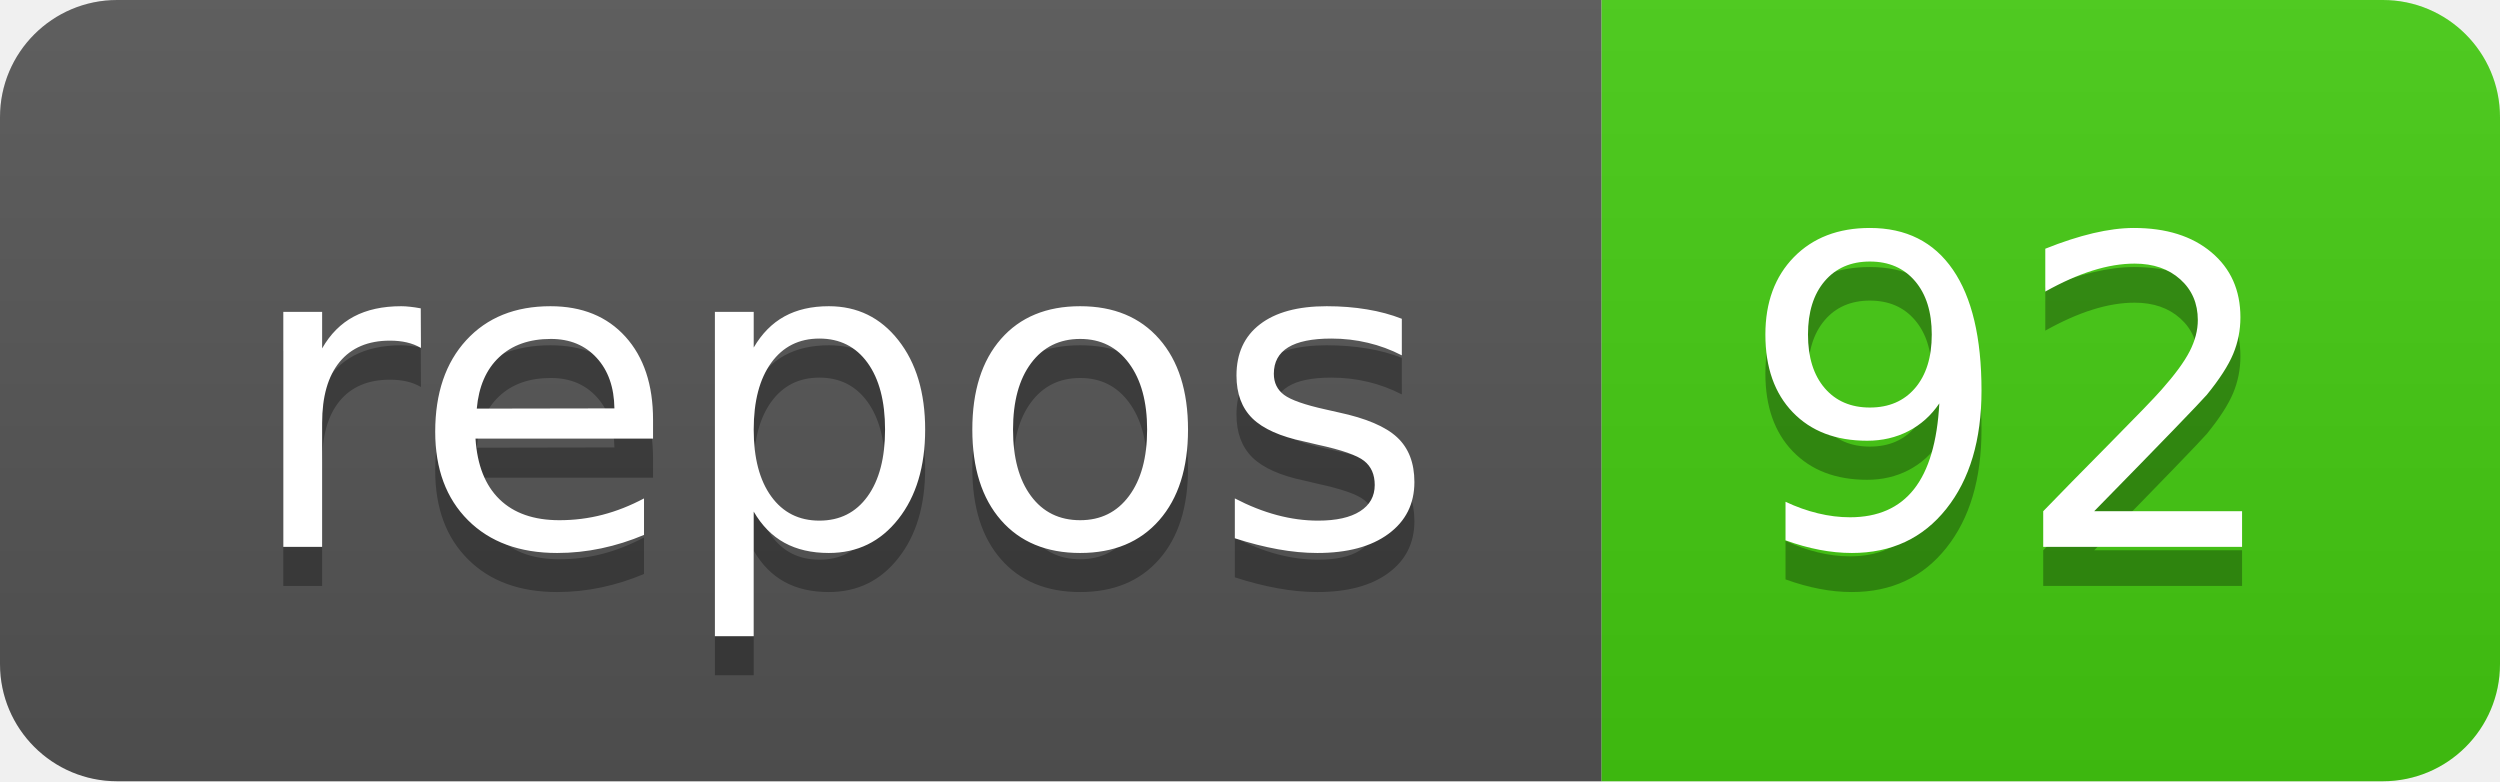
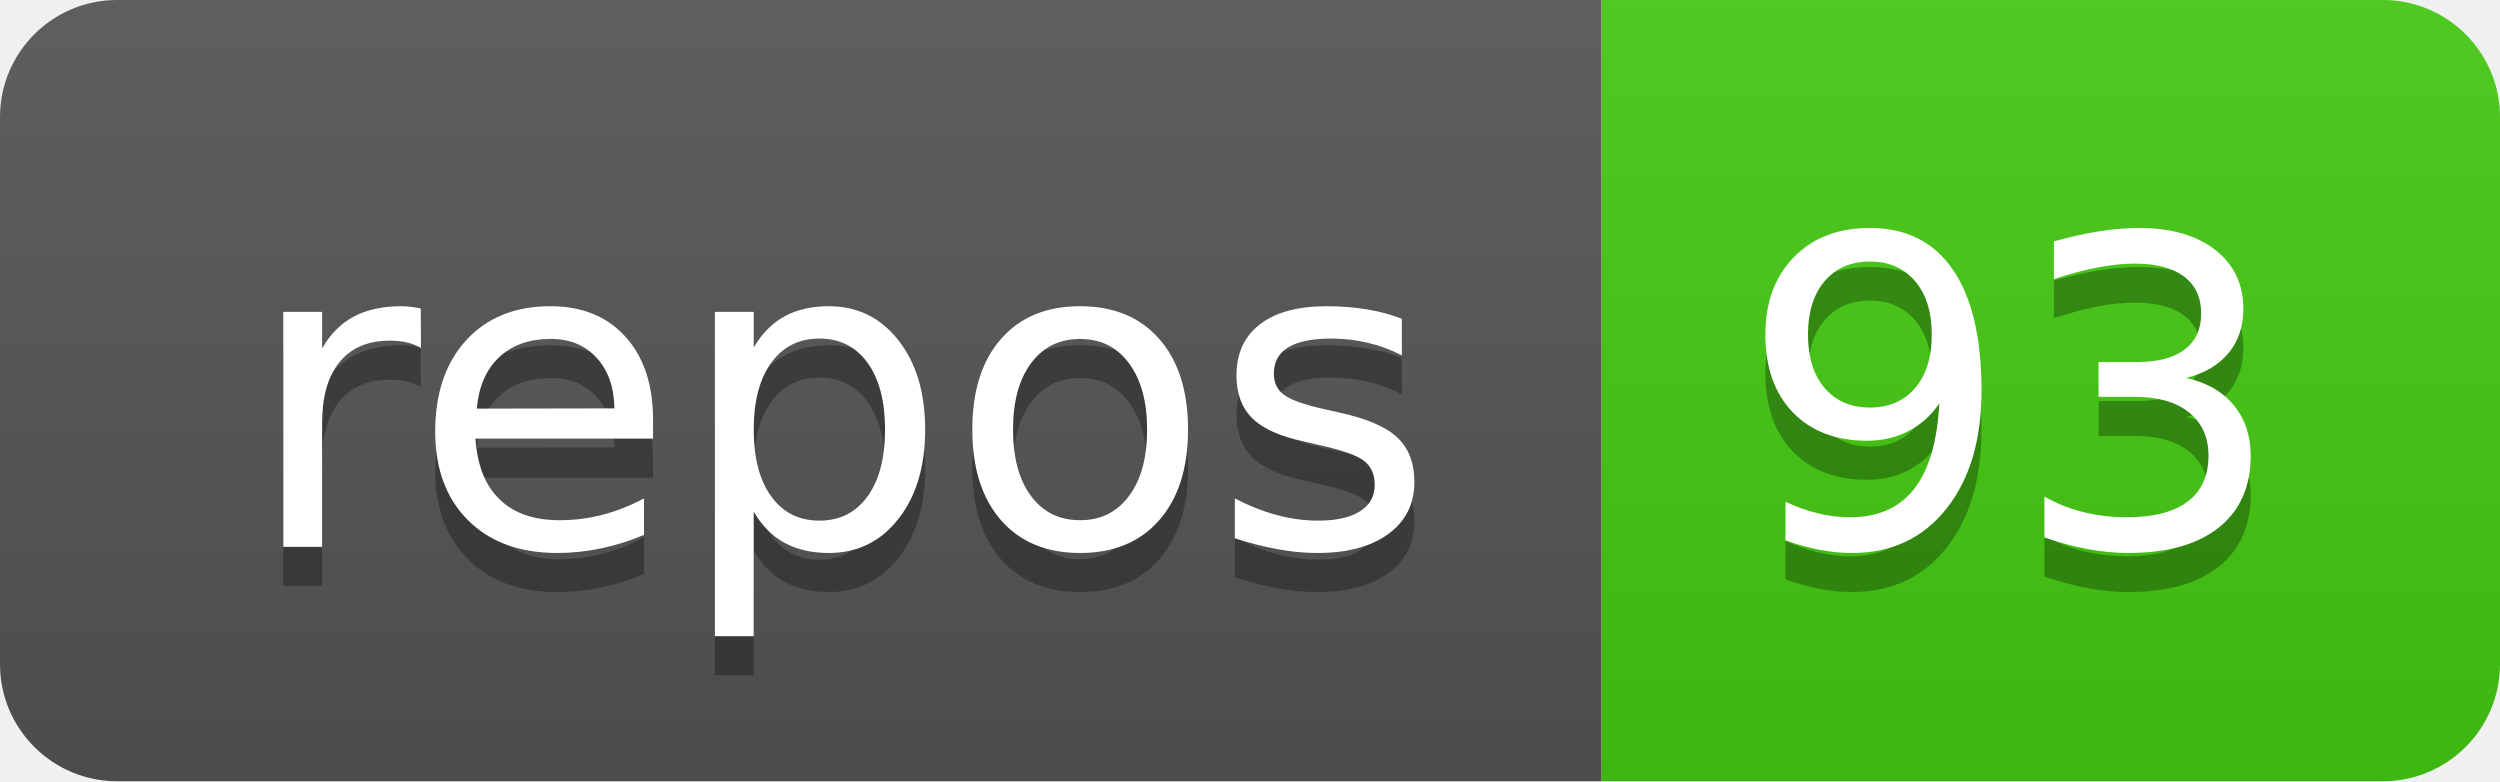
- <svg xmlns="http://www.w3.org/2000/svg" width="64" height="20" role="img" aria-label="repos: 92">
+ <svg xmlns="http://www.w3.org/2000/svg" width="64" height="20" role="img" aria-label="repos: 93">
  <linearGradient id="s" x2="0" y2="100%">
    <stop offset="0" stop-color="#bbb" stop-opacity=".1" />
    <stop offset="1" stop-opacity=".1" />
  </linearGradient>
  <clipPath id="r">
    <rect width="64" height="20" rx="3" fill="#fff" />
  </clipPath>
  <g clip-path="url(#r)">
    <rect width="41" height="20" fill="#555" />
    <rect x="41" width="23" height="20" fill="#4c1" />
    <rect width="64" height="20" fill="url(#s)" />
  </g>
  <g fill="#fff" text-anchor="middle" font-family="Verdana,Geneva,DejaVu Sans,sans-serif" text-rendering="geometricPrecision" font-size="110">
    <text aria-hidden="true" x="215" y="150" fill="#010101" fill-opacity=".3" transform="scale(.1)" textLength="310">repos</text>
    <text x="215" y="140" transform="scale(.1)" fill="#fff" textLength="310">repos</text>
-     <text aria-hidden="true" x="515" y="150" fill="#010101" fill-opacity=".3" transform="scale(.1)" textLength="130">92</text>
-     <text x="515" y="140" transform="scale(.1)" fill="#fff" textLength="130">92</text>
+     <text aria-hidden="true" x="515" y="150" fill="#010101" fill-opacity=".3" transform="scale(.1)" textLength="130">93</text>
+     <text x="515" y="140" transform="scale(.1)" fill="#fff" textLength="130">93</text>
  </g>
</svg>
